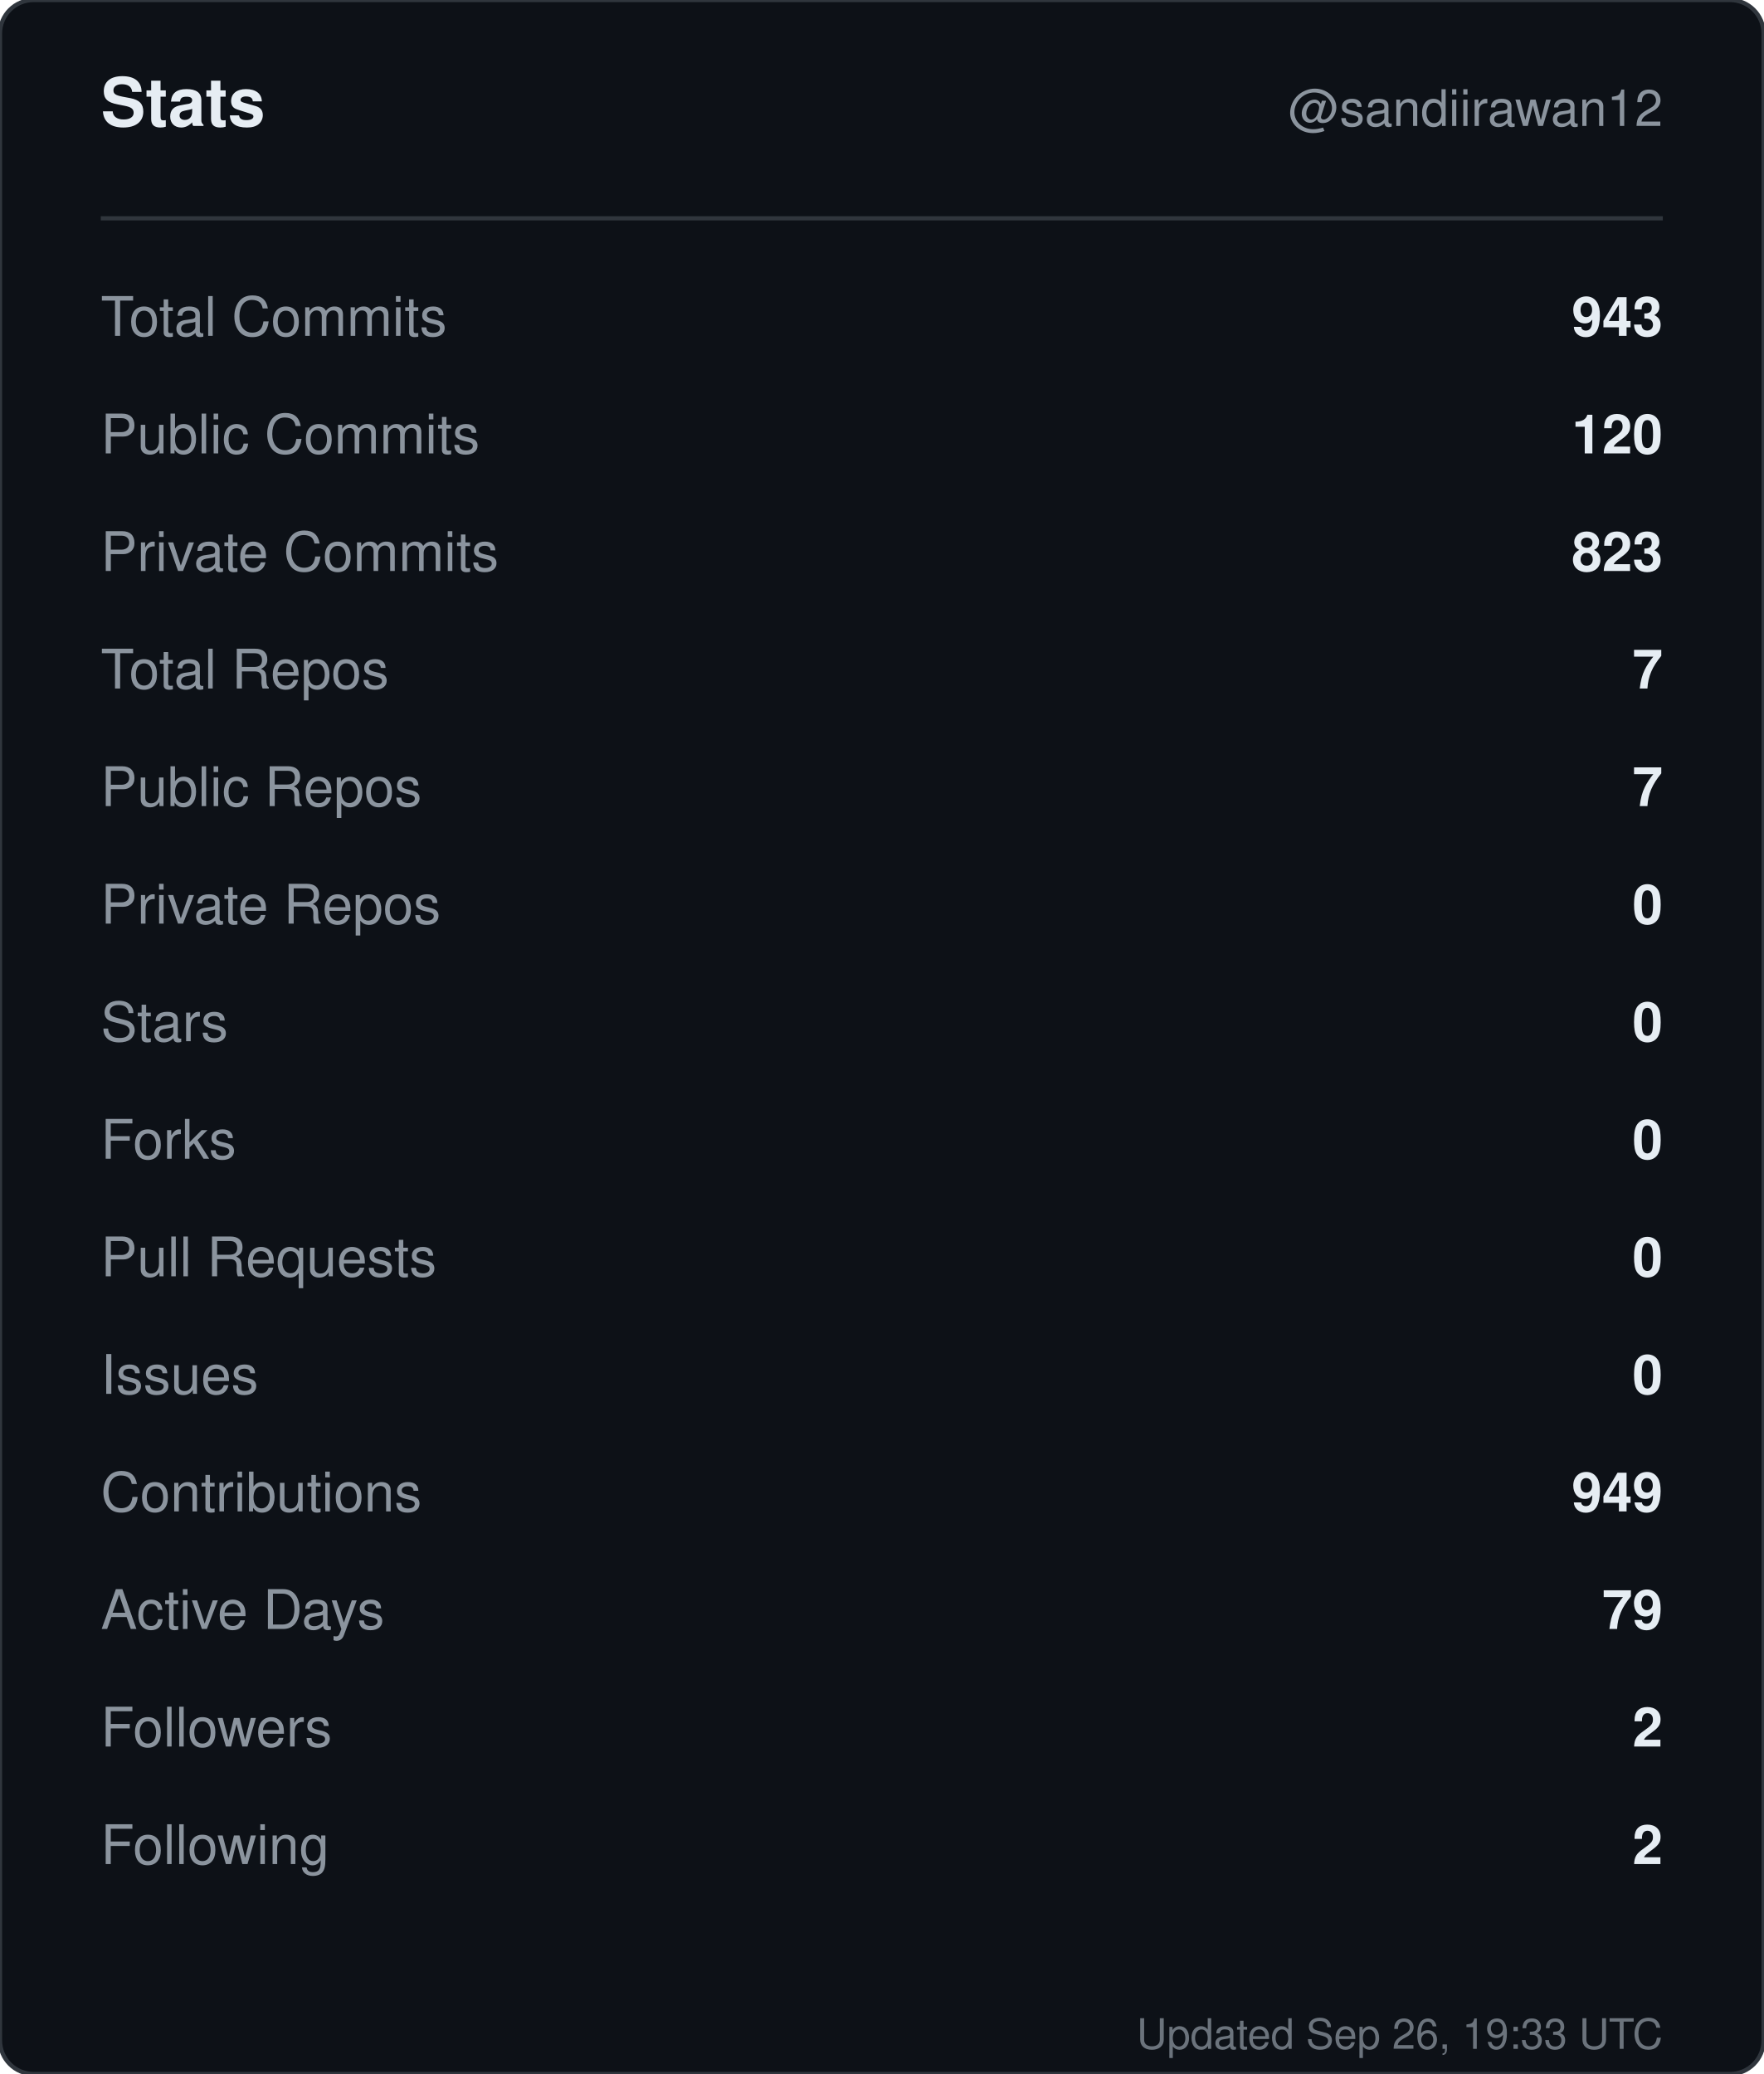
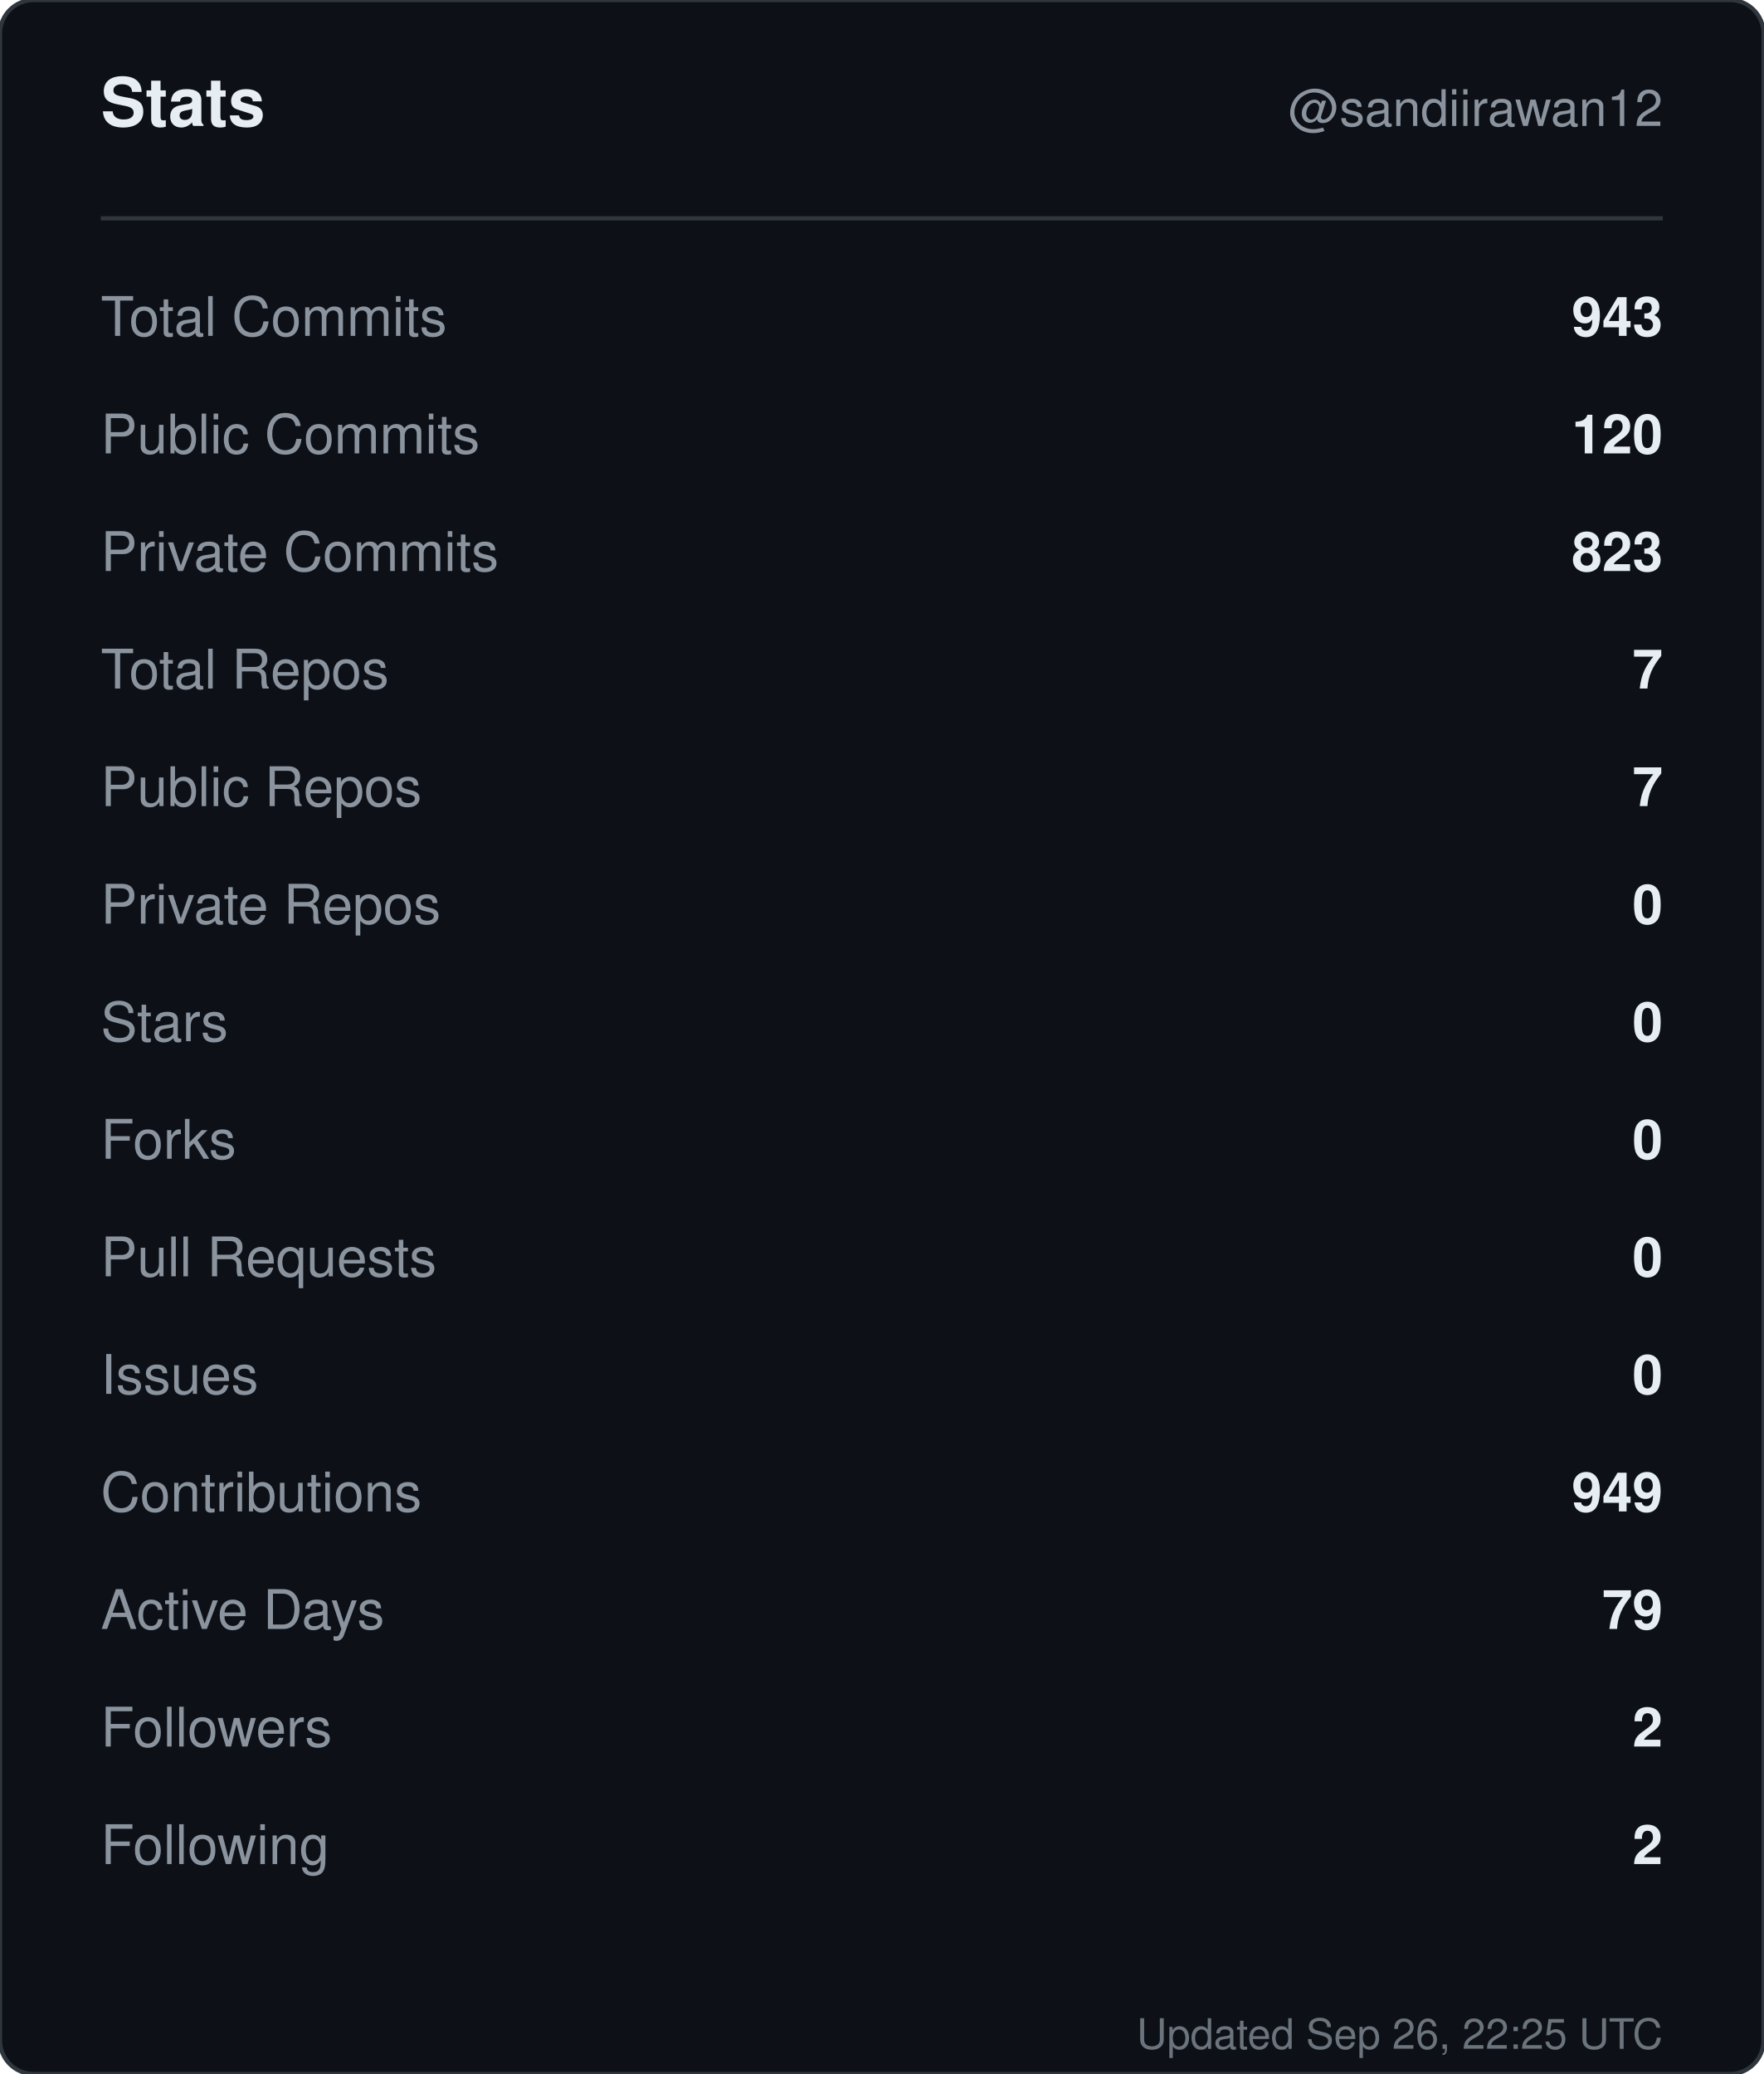
<svg xmlns="http://www.w3.org/2000/svg" width="420" height="494" viewBox="0 0 420 494" role="img" aria-label="Stats for sandiirawan12">
  <rect width="420" height="494" rx="8" fill="#0d1117" stroke="#30363d" />
  <g font-family="-apple-system, BlinkMacSystemFont, Segoe UI, Helvetica, Arial, sans-serif">
    <text x="24" y="30" fill="#e6edf3" font-size="16" font-weight="700">Stats</text>
    <text x="396" y="30" fill="#8b949e" font-size="12" text-anchor="end">@sandiirawan12</text>
    <line x1="24" y1="52" x2="396" y2="52" stroke="#30363d" />
    <text x="24" y="80" fill="#8b949e" font-size="13">Total Commits</text>
    <text x="396" y="80" fill="#e6edf3" font-size="13" font-weight="600" text-anchor="end">943</text>
    <text x="24" y="108" fill="#8b949e" font-size="13">Public Commits</text>
    <text x="396" y="108" fill="#e6edf3" font-size="13" font-weight="600" text-anchor="end">120</text>
    <text x="24" y="136" fill="#8b949e" font-size="13">Private Commits</text>
    <text x="396" y="136" fill="#e6edf3" font-size="13" font-weight="600" text-anchor="end">823</text>
    <text x="24" y="164" fill="#8b949e" font-size="13">Total Repos</text>
    <text x="396" y="164" fill="#e6edf3" font-size="13" font-weight="600" text-anchor="end">7</text>
    <text x="24" y="192" fill="#8b949e" font-size="13">Public Repos</text>
    <text x="396" y="192" fill="#e6edf3" font-size="13" font-weight="600" text-anchor="end">7</text>
    <text x="24" y="220" fill="#8b949e" font-size="13">Private Repos</text>
    <text x="396" y="220" fill="#e6edf3" font-size="13" font-weight="600" text-anchor="end">0</text>
    <text x="24" y="248" fill="#8b949e" font-size="13">Stars</text>
    <text x="396" y="248" fill="#e6edf3" font-size="13" font-weight="600" text-anchor="end">0</text>
    <text x="24" y="276" fill="#8b949e" font-size="13">Forks</text>
    <text x="396" y="276" fill="#e6edf3" font-size="13" font-weight="600" text-anchor="end">0</text>
    <text x="24" y="304" fill="#8b949e" font-size="13">Pull Requests</text>
    <text x="396" y="304" fill="#e6edf3" font-size="13" font-weight="600" text-anchor="end">0</text>
    <text x="24" y="332" fill="#8b949e" font-size="13">Issues</text>
    <text x="396" y="332" fill="#e6edf3" font-size="13" font-weight="600" text-anchor="end">0</text>
    <text x="24" y="360" fill="#8b949e" font-size="13">Contributions</text>
    <text x="396" y="360" fill="#e6edf3" font-size="13" font-weight="600" text-anchor="end">949</text>
    <text x="24" y="388" fill="#8b949e" font-size="13">Active Days</text>
    <text x="396" y="388" fill="#e6edf3" font-size="13" font-weight="600" text-anchor="end">79</text>
    <text x="24" y="416" fill="#8b949e" font-size="13">Followers</text>
    <text x="396" y="416" fill="#e6edf3" font-size="13" font-weight="600" text-anchor="end">2</text>
    <text x="24" y="444" fill="#8b949e" font-size="13">Following</text>
    <text x="396" y="444" fill="#e6edf3" font-size="13" font-weight="600" text-anchor="end">2</text>
-     <text x="396" y="488" fill="#8b949e" font-size="10" text-anchor="end" opacity="0.75">Updated Sep 26, 19:33 UTC</text>
+     <text x="396" y="488" fill="#8b949e" font-size="10" text-anchor="end" opacity="0.75">Updated Sep 26, 22:25 UTC</text>
  </g>
</svg>
